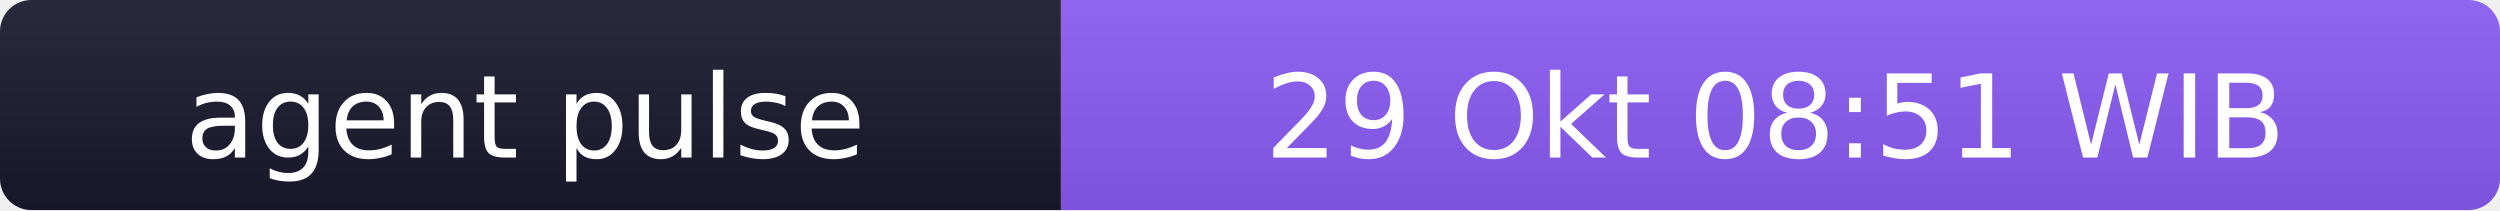
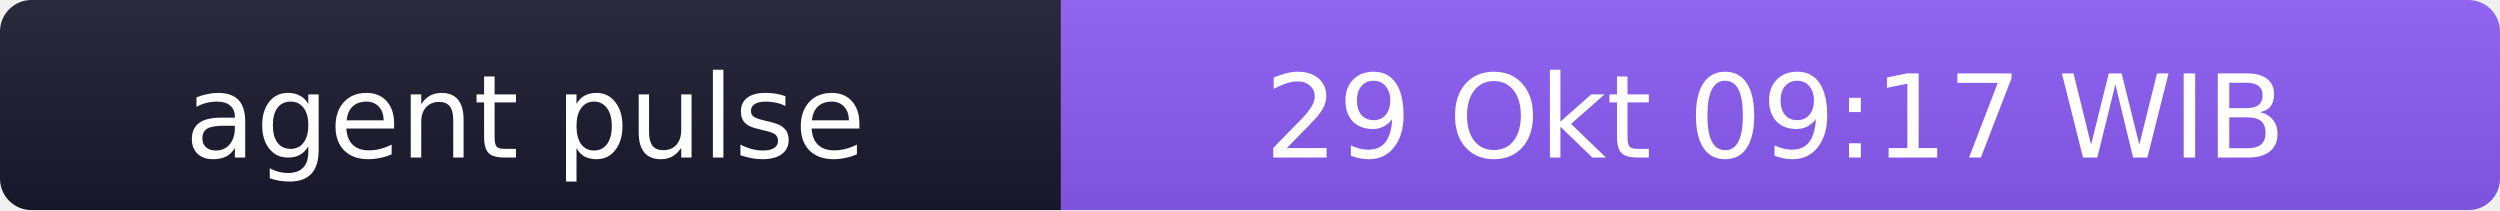
- <svg xmlns="http://www.w3.org/2000/svg" width="238" height="20" role="img" aria-label="agent pulse: 29 Okt 08:51 WIB">
+ <svg xmlns="http://www.w3.org/2000/svg" width="238" height="20" role="img" aria-label="agent pulse: 29 Okt 09:17 WIB">
  <linearGradient id="s" x2="0" y2="100%">
    <stop offset="0" stop-color="#bbb" stop-opacity=".1" />
    <stop offset="1" stop-opacity=".1" />
  </linearGradient>
  <clipPath id="r">
    <rect width="238" height="20" rx="3" fill="#fff" />
  </clipPath>
  <g clip-path="url(#r)">
    <rect width="101" height="20" fill="#1a1a2e" />
    <rect x="101" width="137" height="20" fill="#8b5cf6" />
    <rect width="238" height="20" fill="url(#s)" />
  </g>
  <g fill="#fff" text-anchor="middle" font-family="Verdana,Geneva,DejaVu Sans,sans-serif" font-size="11">
    <text x="50" y="15">agent pulse</text>
-     <text x="169" y="15">29 Okt 08:51 WIB</text>
+     <text x="169" y="15">29 Okt 09:17 WIB</text>
  </g>
</svg>
